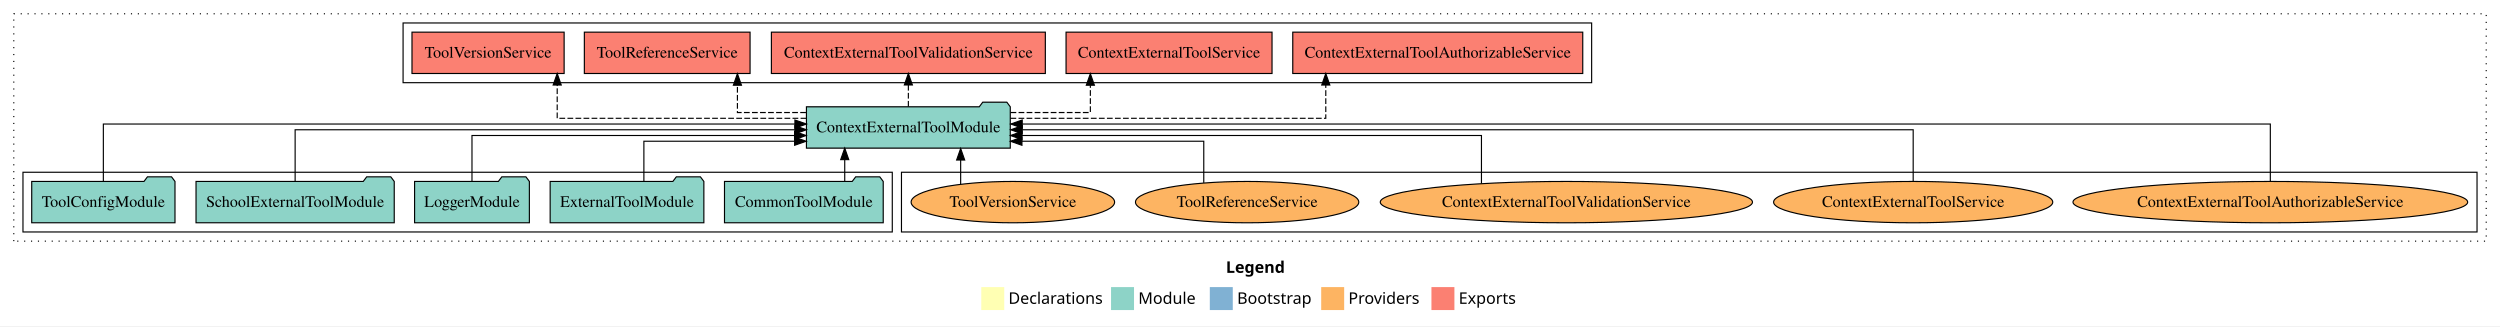
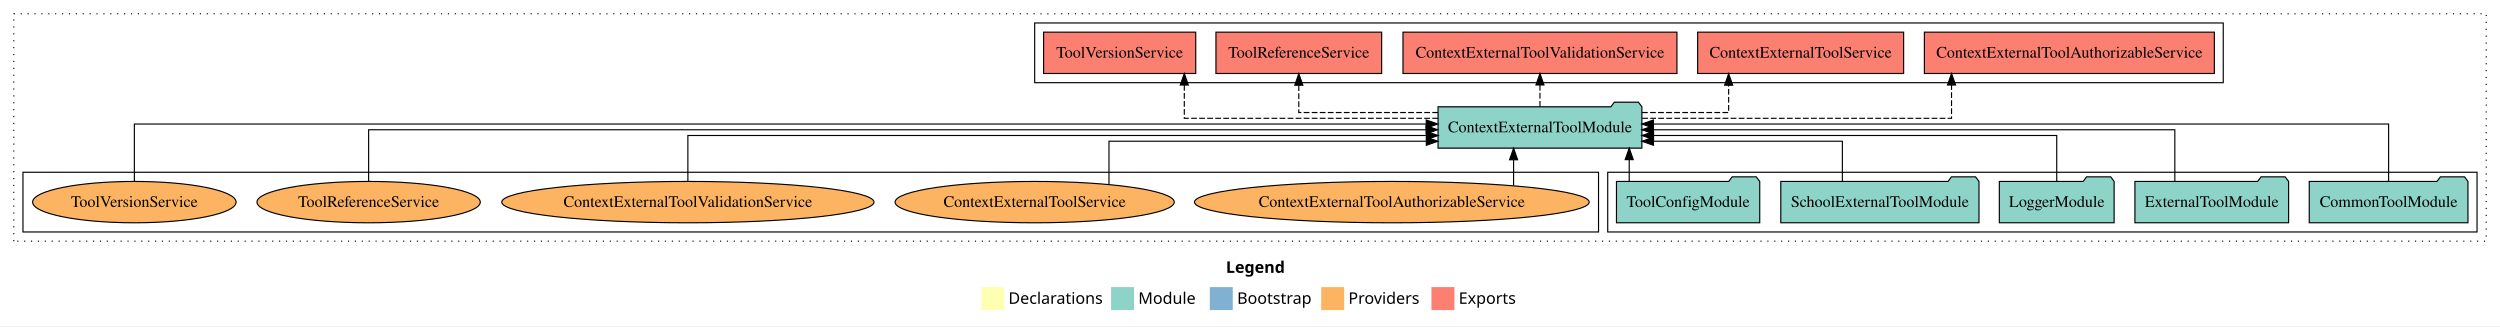
<svg xmlns="http://www.w3.org/2000/svg" width="2177pt" height="284pt" viewBox="0.00 0.00 2177.00 284.00">
  <g id="graph0" class="graph" transform="scale(1 1) rotate(0) translate(4 280)">
    <polygon fill="white" stroke="transparent" points="-4,4 -4,-280 2173,-280 2173,4 -4,4" />
    <text text-anchor="start" x="1063.51" y="-42.4" font-family="Times-12" font-weight="bold" font-size="14.00">Legend</text>
    <polygon fill="#ffffb3" stroke="transparent" points="850.5,-10 850.5,-30 870.5,-30 870.5,-10 850.5,-10" />
    <text text-anchor="start" x="874.13" y="-15.4" font-family="Times-12" font-size="14.00">  Declarations</text>
    <polygon fill="#8dd3c7" stroke="transparent" points="963.5,-10 963.5,-30 983.5,-30 983.5,-10 963.5,-10" />
    <text text-anchor="start" x="987.23" y="-15.4" font-family="Times-12" font-size="14.00">  Module</text>
    <polygon fill="#80b1d3" stroke="transparent" points="1049.5,-10 1049.5,-30 1069.5,-30 1069.5,-10 1049.5,-10" />
    <text text-anchor="start" x="1073.28" y="-15.4" font-family="Times-12" font-size="14.00">  Bootstrap</text>
    <polygon fill="#fdb462" stroke="transparent" points="1146.5,-10 1146.5,-30 1166.5,-30 1166.5,-10 1146.5,-10" />
    <text text-anchor="start" x="1170.17" y="-15.4" font-family="Times-12" font-size="14.00">  Providers</text>
    <polygon fill="#fb8072" stroke="transparent" points="1242.5,-10 1242.5,-30 1262.5,-30 1262.5,-10 1242.5,-10" />
    <text text-anchor="start" x="1266.23" y="-15.4" font-family="Times-12" font-size="14.00">  Exports</text>
    <g id="clust1" class="cluster">
      <polygon fill="none" stroke="black" stroke-dasharray="1,5" points="8,-70 8,-268 2161,-268 2161,-70 8,-70" />
    </g>
+     <g id="clust3" class="cluster">
+       <polygon fill="none" stroke="black" points="1396,-78 1396,-130 2153,-130 2153,-78 1396,-78" />
+     </g>
    <g id="clust6" class="cluster">
-       <polygon fill="none" stroke="black" points="781,-78 781,-130 2153,-130 2153,-78 781,-78" />
-     </g>
-     <g id="clust3" class="cluster">
-       <polygon fill="none" stroke="black" points="16,-78 16,-130 773,-130 773,-78 16,-78" />
+       <polygon fill="none" stroke="black" points="16,-78 16,-130 1388,-130 1388,-78 16,-78" />
    </g>
    <g id="clust4" class="cluster">
-       <polygon fill="none" stroke="black" points="347,-208 347,-260 1382,-260 1382,-208 347,-208" />
+       <polygon fill="none" stroke="black" points="897,-208 897,-260 1932,-260 1932,-208 897,-208" />
    </g>
    <g id="node1" class="node">
-       <polygon fill="#8dd3c7" stroke="black" points="765.11,-122 762.11,-126 741.11,-126 738.11,-122 626.89,-122 626.89,-86 765.11,-86 765.11,-122" />
-       <text text-anchor="middle" x="696" y="-99.8" font-family="Times,serif" font-size="14.00">CommonToolModule</text>
+       <polygon fill="#8dd3c7" stroke="black" points="2145.11,-122 2142.11,-126 2121.11,-126 2118.11,-122 2006.89,-122 2006.89,-86 2145.11,-86 2145.11,-122" />
+       <text text-anchor="middle" x="2076" y="-99.8" font-family="Times,serif" font-size="14.00">CommonToolModule</text>
    </g>
    <g id="node6" class="node">
-       <polygon fill="#8dd3c7" stroke="black" points="875.75,-187 872.75,-191 851.75,-191 848.75,-187 698.25,-187 698.25,-151 875.75,-151 875.75,-187" />
-       <text text-anchor="middle" x="787" y="-164.8" font-family="Times,serif" font-size="14.00">ContextExternalToolModule</text>
+       <polygon fill="#8dd3c7" stroke="black" points="1425.75,-187 1422.75,-191 1401.75,-191 1398.75,-187 1248.25,-187 1248.25,-151 1425.75,-151 1425.75,-187" />
+       <text text-anchor="middle" x="1337" y="-164.8" font-family="Times,serif" font-size="14.00">ContextExternalToolModule</text>
    </g>
    <g id="edge1" class="edge">
-       <path fill="none" stroke="black" d="M731.59,-122.11C731.59,-122.11 731.59,-140.99 731.59,-140.99" />
-       <polygon fill="black" stroke="black" points="728.09,-140.99 731.59,-150.99 735.09,-140.99 728.09,-140.99" />
+       <path fill="none" stroke="black" d="M2076,-122.22C2076,-142.37 2076,-172 2076,-172 2076,-172 1435.77,-172 1435.77,-172" />
+       <polygon fill="black" stroke="black" points="1435.77,-168.5 1425.77,-172 1435.77,-175.5 1435.77,-168.5" />
    </g>
    <g id="node2" class="node">
-       <polygon fill="#8dd3c7" stroke="black" points="608.92,-122 605.92,-126 584.92,-126 581.92,-122 475.08,-122 475.08,-86 608.92,-86 608.92,-122" />
-       <text text-anchor="middle" x="542" y="-99.8" font-family="Times,serif" font-size="14.00">ExternalToolModule</text>
+       <polygon fill="#8dd3c7" stroke="black" points="1988.92,-122 1985.92,-126 1964.92,-126 1961.92,-122 1855.08,-122 1855.08,-86 1988.92,-86 1988.92,-122" />
+       <text text-anchor="middle" x="1922" y="-99.8" font-family="Times,serif" font-size="14.00">ExternalToolModule</text>
    </g>
    <g id="edge2" class="edge">
-       <path fill="none" stroke="black" d="M556.69,-122.24C556.69,-137.57 556.69,-157 556.69,-157 556.69,-157 687.96,-157 687.96,-157" />
-       <polygon fill="black" stroke="black" points="687.96,-160.5 697.96,-157 687.96,-153.5 687.96,-160.5" />
+       <path fill="none" stroke="black" d="M1889.84,-122.22C1889.84,-140.83 1889.84,-167 1889.84,-167 1889.84,-167 1435.82,-167 1435.82,-167" />
+       <polygon fill="black" stroke="black" points="1435.82,-163.5 1425.82,-167 1435.82,-170.5 1435.82,-163.5" />
    </g>
    <g id="node3" class="node">
-       <polygon fill="#8dd3c7" stroke="black" points="456.98,-122 453.98,-126 432.98,-126 429.98,-122 357.02,-122 357.02,-86 456.98,-86 456.98,-122" />
-       <text text-anchor="middle" x="407" y="-99.8" font-family="Times,serif" font-size="14.00">LoggerModule</text>
+       <polygon fill="#8dd3c7" stroke="black" points="1836.98,-122 1833.98,-126 1812.98,-126 1809.98,-122 1737.02,-122 1737.02,-86 1836.98,-86 1836.98,-122" />
+       <text text-anchor="middle" x="1787" y="-99.8" font-family="Times,serif" font-size="14.00">LoggerModule</text>
    </g>
    <g id="edge3" class="edge">
-       <path fill="none" stroke="black" d="M407,-122.03C407,-139.06 407,-162 407,-162 407,-162 687.91,-162 687.91,-162" />
-       <polygon fill="black" stroke="black" points="687.91,-165.5 697.91,-162 687.91,-158.5 687.91,-165.5" />
+       <path fill="none" stroke="black" d="M1787,-122.03C1787,-139.06 1787,-162 1787,-162 1787,-162 1435.91,-162 1435.91,-162" />
+       <polygon fill="black" stroke="black" points="1435.91,-158.5 1425.91,-162 1435.91,-165.5 1435.91,-158.5" />
    </g>
    <g id="node4" class="node">
-       <polygon fill="#8dd3c7" stroke="black" points="339.3,-122 336.3,-126 315.3,-126 312.3,-122 166.7,-122 166.7,-86 339.3,-86 339.3,-122" />
-       <text text-anchor="middle" x="253" y="-99.8" font-family="Times,serif" font-size="14.00">SchoolExternalToolModule</text>
+       <polygon fill="#8dd3c7" stroke="black" points="1719.3,-122 1716.3,-126 1695.3,-126 1692.3,-122 1546.7,-122 1546.7,-86 1719.3,-86 1719.3,-122" />
+       <text text-anchor="middle" x="1633" y="-99.8" font-family="Times,serif" font-size="14.00">SchoolExternalToolModule</text>
    </g>
    <g id="edge4" class="edge">
-       <path fill="none" stroke="black" d="M253,-122.22C253,-140.83 253,-167 253,-167 253,-167 688.22,-167 688.22,-167" />
-       <polygon fill="black" stroke="black" points="688.22,-170.5 698.22,-167 688.22,-163.5 688.22,-170.5" />
+       <path fill="none" stroke="black" d="M1600.34,-122.24C1600.34,-137.57 1600.34,-157 1600.34,-157 1600.34,-157 1435.79,-157 1435.79,-157" />
+       <polygon fill="black" stroke="black" points="1435.79,-153.5 1425.79,-157 1435.79,-160.5 1435.79,-153.5" />
    </g>
    <g id="node5" class="node">
-       <polygon fill="#8dd3c7" stroke="black" points="148.38,-122 145.38,-126 124.38,-126 121.38,-122 23.62,-122 23.62,-86 148.38,-86 148.38,-122" />
-       <text text-anchor="middle" x="86" y="-99.8" font-family="Times,serif" font-size="14.00">ToolConfigModule</text>
+       <polygon fill="#8dd3c7" stroke="black" points="1528.38,-122 1525.38,-126 1504.38,-126 1501.38,-122 1403.62,-122 1403.62,-86 1528.38,-86 1528.38,-122" />
+       <text text-anchor="middle" x="1466" y="-99.8" font-family="Times,serif" font-size="14.00">ToolConfigModule</text>
    </g>
    <g id="edge5" class="edge">
-       <path fill="none" stroke="black" d="M86,-122.22C86,-142.37 86,-172 86,-172 86,-172 688.22,-172 688.22,-172" />
-       <polygon fill="black" stroke="black" points="688.22,-175.5 698.22,-172 688.22,-168.5 688.22,-175.5" />
+       <path fill="none" stroke="black" d="M1414.72,-122.11C1414.72,-122.11 1414.72,-140.99 1414.72,-140.99" />
+       <polygon fill="black" stroke="black" points="1411.22,-140.99 1414.72,-150.99 1418.22,-140.99 1411.22,-140.99" />
    </g>
    <g id="node7" class="node">
-       <polygon fill="#fb8072" stroke="black" points="1374.26,-252 1121.74,-252 1121.74,-216 1374.26,-216 1374.26,-252" />
-       <text text-anchor="middle" x="1248" y="-229.8" font-family="Times,serif" font-size="14.00">ContextExternalToolAuthorizableService </text>
+       <polygon fill="#fb8072" stroke="black" points="1924.26,-252 1671.74,-252 1671.74,-216 1924.26,-216 1924.26,-252" />
+       <text text-anchor="middle" x="1798" y="-229.8" font-family="Times,serif" font-size="14.00">ContextExternalToolAuthorizableService </text>
    </g>
    <g id="edge6" class="edge">
-       <path fill="none" stroke="black" stroke-dasharray="5,2" d="M875.92,-177C983.53,-177 1150.49,-177 1150.49,-177 1150.49,-177 1150.49,-205.96 1150.49,-205.96" />
-       <polygon fill="black" stroke="black" points="1146.99,-205.96 1150.49,-215.96 1153.99,-205.96 1146.99,-205.96" />
+       <path fill="none" stroke="black" stroke-dasharray="5,2" d="M1426.05,-177C1532.19,-177 1695.39,-177 1695.39,-177 1695.39,-177 1695.39,-205.96 1695.39,-205.96" />
+       <polygon fill="black" stroke="black" points="1691.89,-205.96 1695.39,-215.96 1698.89,-205.96 1691.89,-205.96" />
    </g>
    <g id="node8" class="node">
-       <polygon fill="#fb8072" stroke="black" points="1103.68,-252 924.32,-252 924.32,-216 1103.68,-216 1103.68,-252" />
-       <text text-anchor="middle" x="1014" y="-229.8" font-family="Times,serif" font-size="14.00">ContextExternalToolService </text>
+       <polygon fill="#fb8072" stroke="black" points="1653.68,-252 1474.32,-252 1474.32,-216 1653.68,-216 1653.68,-252" />
+       <text text-anchor="middle" x="1564" y="-229.8" font-family="Times,serif" font-size="14.00">ContextExternalToolService </text>
    </g>
    <g id="edge7" class="edge">
-       <path fill="none" stroke="black" stroke-dasharray="5,2" d="M875.97,-182C912.09,-182 945.48,-182 945.48,-182 945.48,-182 945.48,-205.81 945.48,-205.81" />
-       <polygon fill="black" stroke="black" points="941.98,-205.81 945.48,-215.81 948.98,-205.81 941.98,-205.81" />
+       <path fill="none" stroke="black" stroke-dasharray="5,2" d="M1425.88,-182C1464.6,-182 1501.3,-182 1501.3,-182 1501.3,-182 1501.3,-205.81 1501.3,-205.81" />
+       <polygon fill="black" stroke="black" points="1497.8,-205.81 1501.3,-215.81 1504.8,-205.81 1497.8,-205.81" />
    </g>
    <g id="node9" class="node">
-       <polygon fill="#fb8072" stroke="black" points="906.28,-252 667.72,-252 667.72,-216 906.28,-216 906.28,-252" />
-       <text text-anchor="middle" x="787" y="-229.8" font-family="Times,serif" font-size="14.00">ContextExternalToolValidationService </text>
+       <polygon fill="#fb8072" stroke="black" points="1456.28,-252 1217.72,-252 1217.72,-216 1456.28,-216 1456.28,-252" />
+       <text text-anchor="middle" x="1337" y="-229.8" font-family="Times,serif" font-size="14.00">ContextExternalToolValidationService </text>
    </g>
    <g id="edge8" class="edge">
-       <path fill="none" stroke="black" stroke-dasharray="5,2" d="M787,-187.11C787,-187.11 787,-205.99 787,-205.99" />
-       <polygon fill="black" stroke="black" points="783.5,-205.99 787,-215.99 790.5,-205.99 783.5,-205.99" />
+       <path fill="none" stroke="black" stroke-dasharray="5,2" d="M1337,-187.11C1337,-187.11 1337,-205.99 1337,-205.99" />
+       <polygon fill="black" stroke="black" points="1333.5,-205.99 1337,-215.99 1340.5,-205.99 1333.5,-205.99" />
    </g>
    <g id="node10" class="node">
-       <polygon fill="#fb8072" stroke="black" points="649.15,-252 504.85,-252 504.85,-216 649.15,-216 649.15,-252" />
-       <text text-anchor="middle" x="577" y="-229.8" font-family="Times,serif" font-size="14.00">ToolReferenceService </text>
+       <polygon fill="#fb8072" stroke="black" points="1199.15,-252 1054.85,-252 1054.85,-216 1199.15,-216 1199.15,-252" />
+       <text text-anchor="middle" x="1127" y="-229.8" font-family="Times,serif" font-size="14.00">ToolReferenceService </text>
    </g>
    <g id="edge9" class="edge">
-       <path fill="none" stroke="black" stroke-dasharray="5,2" d="M697.83,-182C666.12,-182 638.14,-182 638.14,-182 638.14,-182 638.14,-205.81 638.14,-205.81" />
-       <polygon fill="black" stroke="black" points="634.64,-205.81 638.14,-215.81 641.64,-205.81 634.64,-205.81" />
+       <path fill="none" stroke="black" stroke-dasharray="5,2" d="M1248.25,-182C1190.93,-182 1127,-182 1127,-182 1127,-182 1127,-205.81 1127,-205.81" />
+       <polygon fill="black" stroke="black" points="1123.5,-205.81 1127,-215.81 1130.5,-205.81 1123.5,-205.81" />
    </g>
    <g id="node11" class="node">
-       <polygon fill="#fb8072" stroke="black" points="487.24,-252 354.76,-252 354.76,-216 487.24,-216 487.24,-252" />
-       <text text-anchor="middle" x="421" y="-229.8" font-family="Times,serif" font-size="14.00">ToolVersionService </text>
+       <polygon fill="#fb8072" stroke="black" points="1037.24,-252 904.76,-252 904.76,-216 1037.24,-216 1037.24,-252" />
+       <text text-anchor="middle" x="971" y="-229.8" font-family="Times,serif" font-size="14.00">ToolVersionService </text>
    </g>
    <g id="edge10" class="edge">
-       <path fill="none" stroke="black" stroke-dasharray="5,2" d="M698.14,-177C607.85,-177 481.21,-177 481.21,-177 481.21,-177 481.21,-205.96 481.21,-205.96" />
-       <polygon fill="black" stroke="black" points="477.71,-205.96 481.21,-215.96 484.71,-205.96 477.71,-205.96" />
+       <path fill="none" stroke="black" stroke-dasharray="5,2" d="M1248.25,-177C1156.73,-177 1027.29,-177 1027.29,-177 1027.29,-177 1027.29,-205.96 1027.29,-205.96" />
+       <polygon fill="black" stroke="black" points="1023.79,-205.96 1027.29,-215.96 1030.79,-205.96 1023.79,-205.96" />
    </g>
    <g id="node12" class="node">
-       <ellipse fill="#fdb462" stroke="black" cx="1973" cy="-104" rx="171.87" ry="18" />
-       <text text-anchor="middle" x="1973" y="-99.8" font-family="Times,serif" font-size="14.00">ContextExternalToolAuthorizableService</text>
+       <ellipse fill="#fdb462" stroke="black" cx="1208" cy="-104" rx="171.87" ry="18" />
+       <text text-anchor="middle" x="1208" y="-99.8" font-family="Times,serif" font-size="14.00">ContextExternalToolAuthorizableService</text>
    </g>
    <g id="edge11" class="edge">
-       <path fill="none" stroke="black" d="M1973,-122.22C1973,-142.37 1973,-172 1973,-172 1973,-172 886.14,-172 886.14,-172" />
-       <polygon fill="black" stroke="black" points="886.14,-168.5 876.14,-172 886.14,-175.5 886.14,-168.5" />
+       <path fill="none" stroke="black" d="M1314.03,-118.43C1314.03,-118.43 1314.03,-140.89 1314.03,-140.89" />
+       <polygon fill="black" stroke="black" points="1310.53,-140.89 1314.03,-150.89 1317.53,-140.89 1310.53,-140.89" />
    </g>
    <g id="node13" class="node">
-       <ellipse fill="#fdb462" stroke="black" cx="1662" cy="-104" rx="121.55" ry="18" />
-       <text text-anchor="middle" x="1662" y="-99.8" font-family="Times,serif" font-size="14.00">ContextExternalToolService</text>
+       <ellipse fill="#fdb462" stroke="black" cx="897" cy="-104" rx="121.55" ry="18" />
+       <text text-anchor="middle" x="897" y="-99.8" font-family="Times,serif" font-size="14.00">ContextExternalToolService</text>
    </g>
    <g id="edge12" class="edge">
-       <path fill="none" stroke="black" d="M1662,-122.22C1662,-140.83 1662,-167 1662,-167 1662,-167 886.12,-167 886.12,-167" />
-       <polygon fill="black" stroke="black" points="886.12,-163.5 876.12,-167 886.12,-170.5 886.12,-163.5" />
+       <path fill="none" stroke="black" d="M961.7,-119.33C961.7,-134.98 961.7,-157 961.7,-157 961.7,-157 1238.06,-157 1238.06,-157" />
+       <polygon fill="black" stroke="black" points="1238.06,-160.5 1248.06,-157 1238.06,-153.5 1238.06,-160.5" />
    </g>
    <g id="node14" class="node">
-       <ellipse fill="#fdb462" stroke="black" cx="1360" cy="-104" rx="162.08" ry="18" />
-       <text text-anchor="middle" x="1360" y="-99.8" font-family="Times,serif" font-size="14.00">ContextExternalToolValidationService</text>
+       <ellipse fill="#fdb462" stroke="black" cx="595" cy="-104" rx="162.08" ry="18" />
+       <text text-anchor="middle" x="595" y="-99.8" font-family="Times,serif" font-size="14.00">ContextExternalToolValidationService</text>
    </g>
    <g id="edge13" class="edge">
-       <path fill="none" stroke="black" d="M1286.05,-120.16C1286.05,-137.32 1286.05,-162 1286.05,-162 1286.05,-162 885.93,-162 885.93,-162" />
-       <polygon fill="black" stroke="black" points="885.93,-158.5 875.93,-162 885.93,-165.5 885.93,-158.5" />
+       <path fill="none" stroke="black" d="M595,-122.03C595,-139.06 595,-162 595,-162 595,-162 1238.23,-162 1238.23,-162" />
+       <polygon fill="black" stroke="black" points="1238.23,-165.5 1248.23,-162 1238.23,-158.5 1238.23,-165.5" />
    </g>
    <g id="node15" class="node">
-       <ellipse fill="#fdb462" stroke="black" cx="1082" cy="-104" rx="97.23" ry="18" />
-       <text text-anchor="middle" x="1082" y="-99.8" font-family="Times,serif" font-size="14.00">ToolReferenceService</text>
+       <ellipse fill="#fdb462" stroke="black" cx="317" cy="-104" rx="97.23" ry="18" />
+       <text text-anchor="middle" x="317" y="-99.8" font-family="Times,serif" font-size="14.00">ToolReferenceService</text>
    </g>
    <g id="edge14" class="edge">
-       <path fill="none" stroke="black" d="M1044.24,-120.77C1044.24,-136.3 1044.24,-157 1044.24,-157 1044.24,-157 885.89,-157 885.89,-157" />
-       <polygon fill="black" stroke="black" points="885.89,-153.5 875.89,-157 885.89,-160.5 885.89,-153.5" />
+       <path fill="none" stroke="black" d="M317,-122.22C317,-140.83 317,-167 317,-167 317,-167 1237.82,-167 1237.82,-167" />
+       <polygon fill="black" stroke="black" points="1237.82,-170.5 1247.82,-167 1237.82,-163.5 1237.82,-170.5" />
    </g>
    <g id="node16" class="node">
-       <ellipse fill="#fdb462" stroke="black" cx="878" cy="-104" rx="88.6" ry="18" />
-       <text text-anchor="middle" x="878" y="-99.8" font-family="Times,serif" font-size="14.00">ToolVersionService</text>
+       <ellipse fill="#fdb462" stroke="black" cx="113" cy="-104" rx="88.6" ry="18" />
+       <text text-anchor="middle" x="113" y="-99.8" font-family="Times,serif" font-size="14.00">ToolVersionService</text>
    </g>
    <g id="edge15" class="edge">
-       <path fill="none" stroke="black" d="M832.54,-119.73C832.54,-119.73 832.54,-140.65 832.54,-140.65" />
-       <polygon fill="black" stroke="black" points="829.04,-140.65 832.54,-150.65 836.04,-140.65 829.04,-140.65" />
+       <path fill="none" stroke="black" d="M113,-122.22C113,-142.37 113,-172 113,-172 113,-172 1237.99,-172 1237.99,-172" />
+       <polygon fill="black" stroke="black" points="1237.99,-175.5 1247.99,-172 1237.99,-168.5 1237.99,-175.5" />
    </g>
  </g>
</svg>
